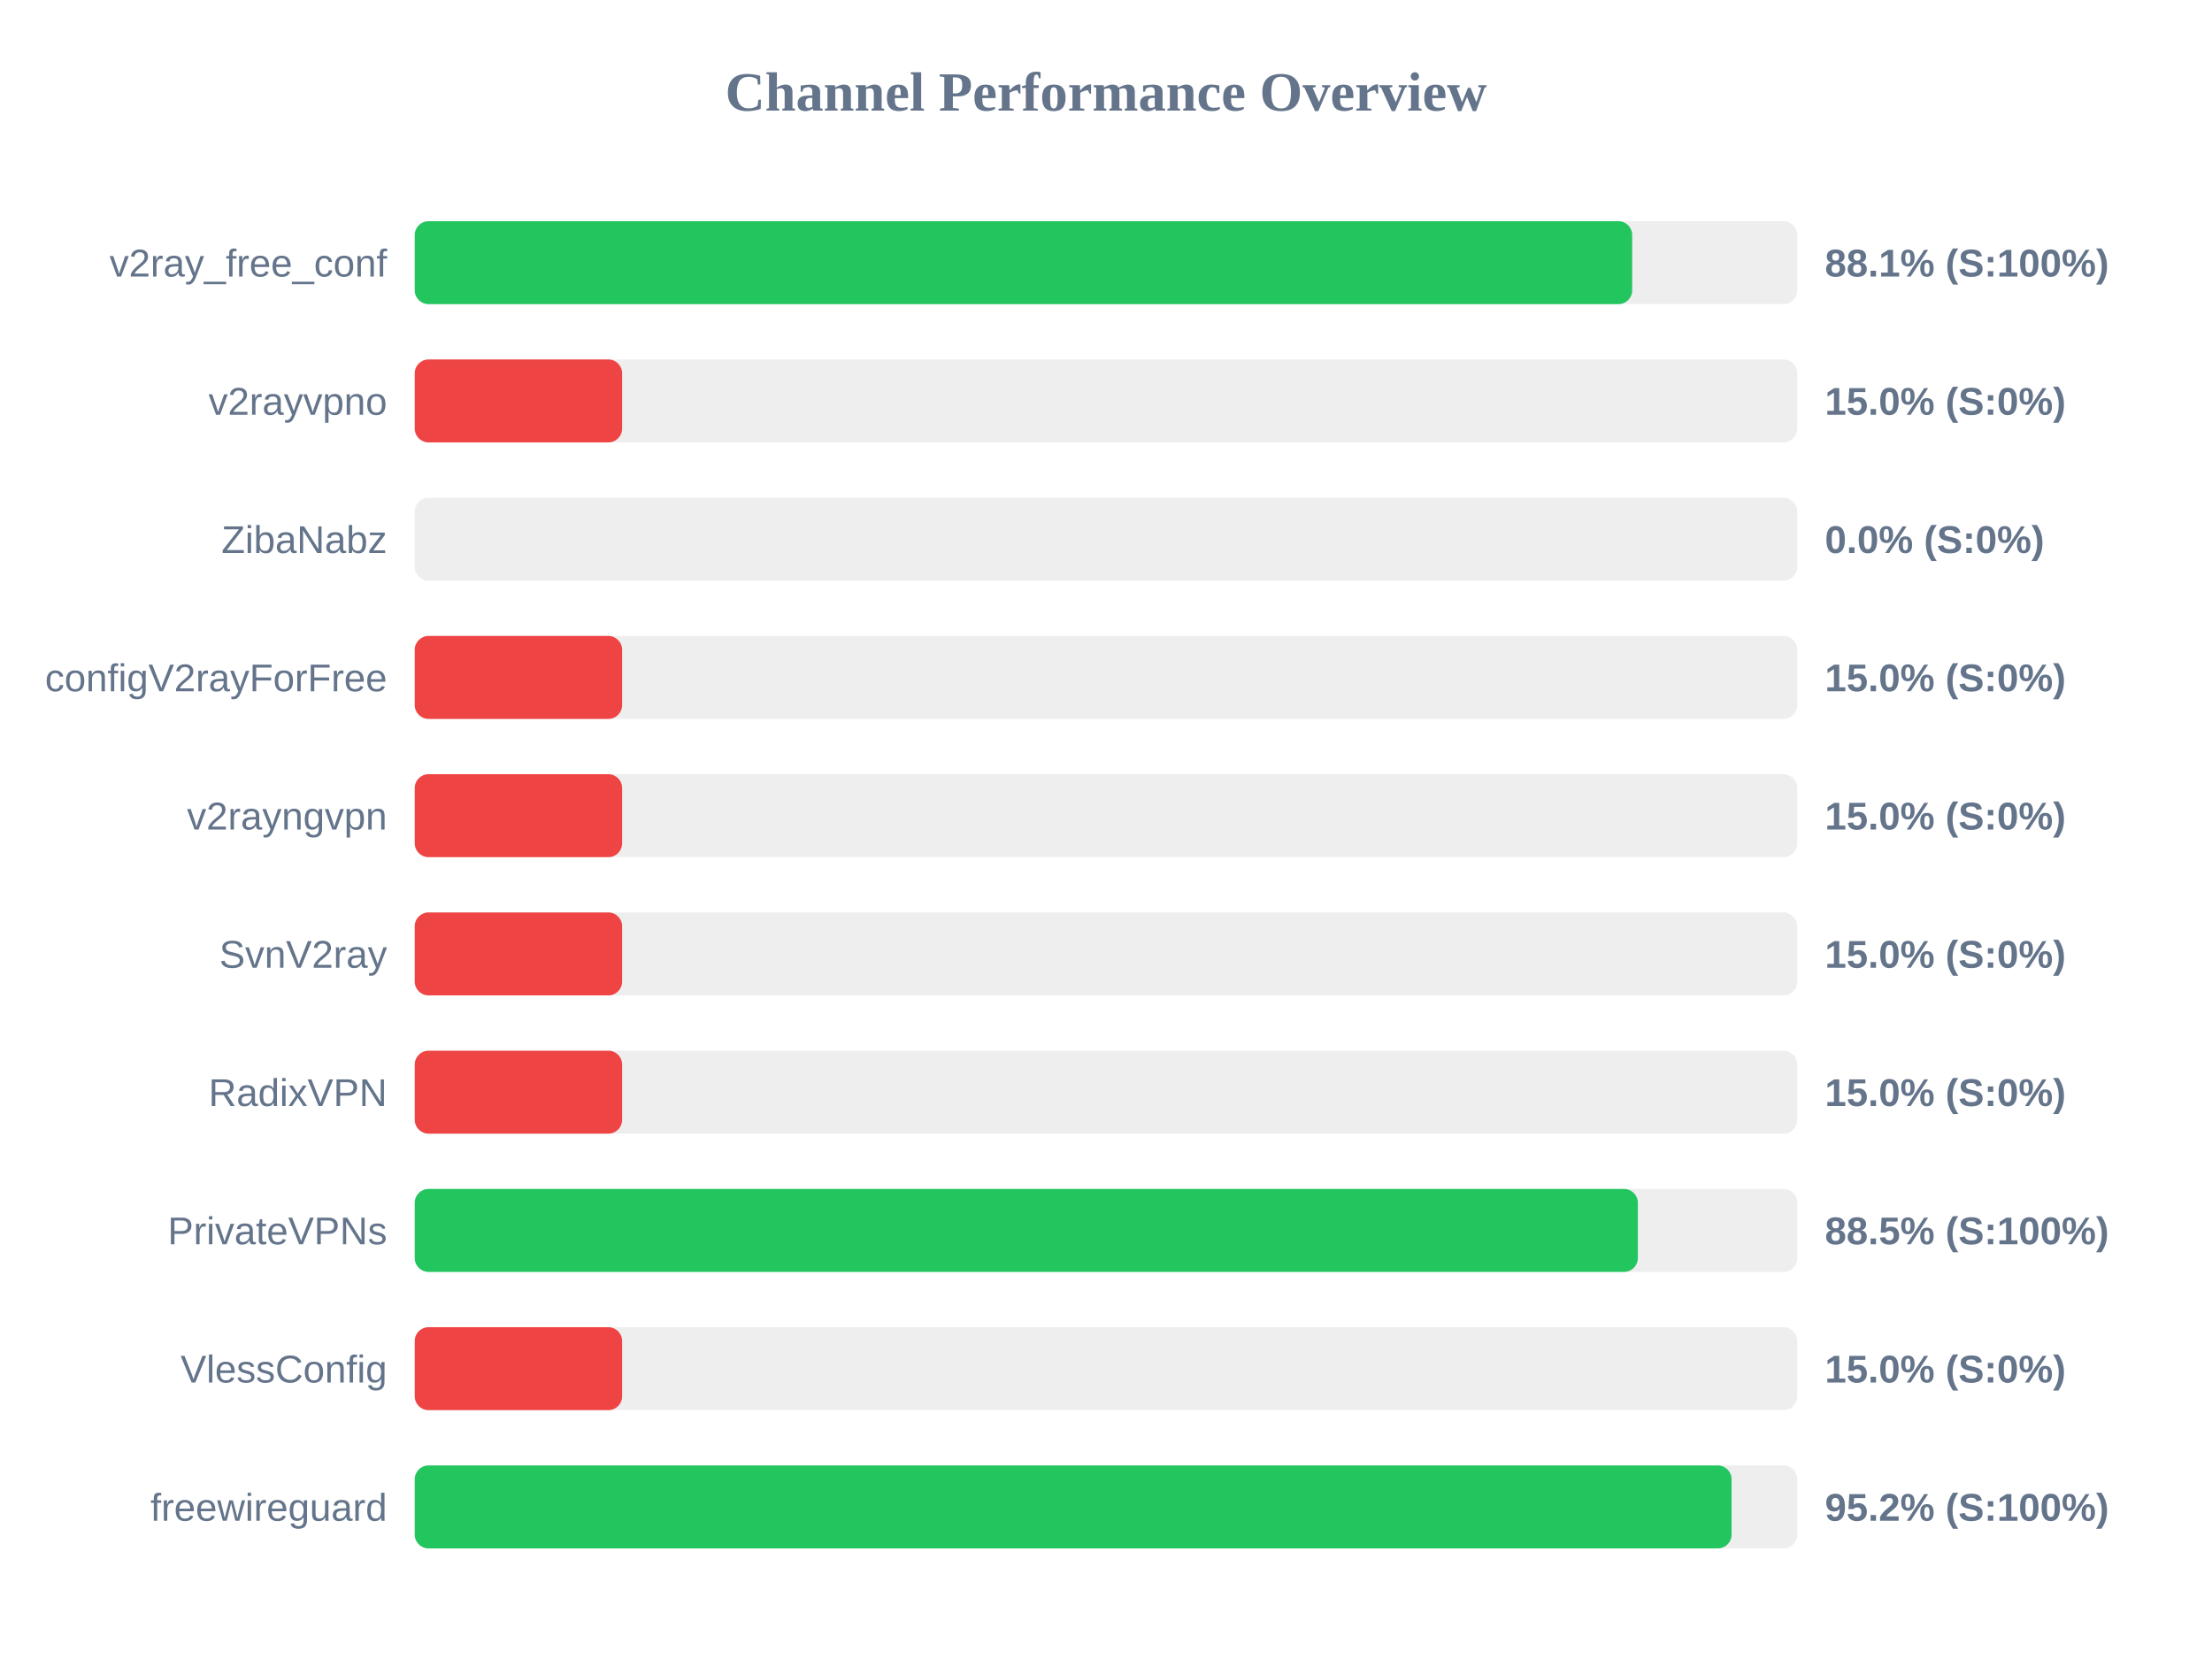
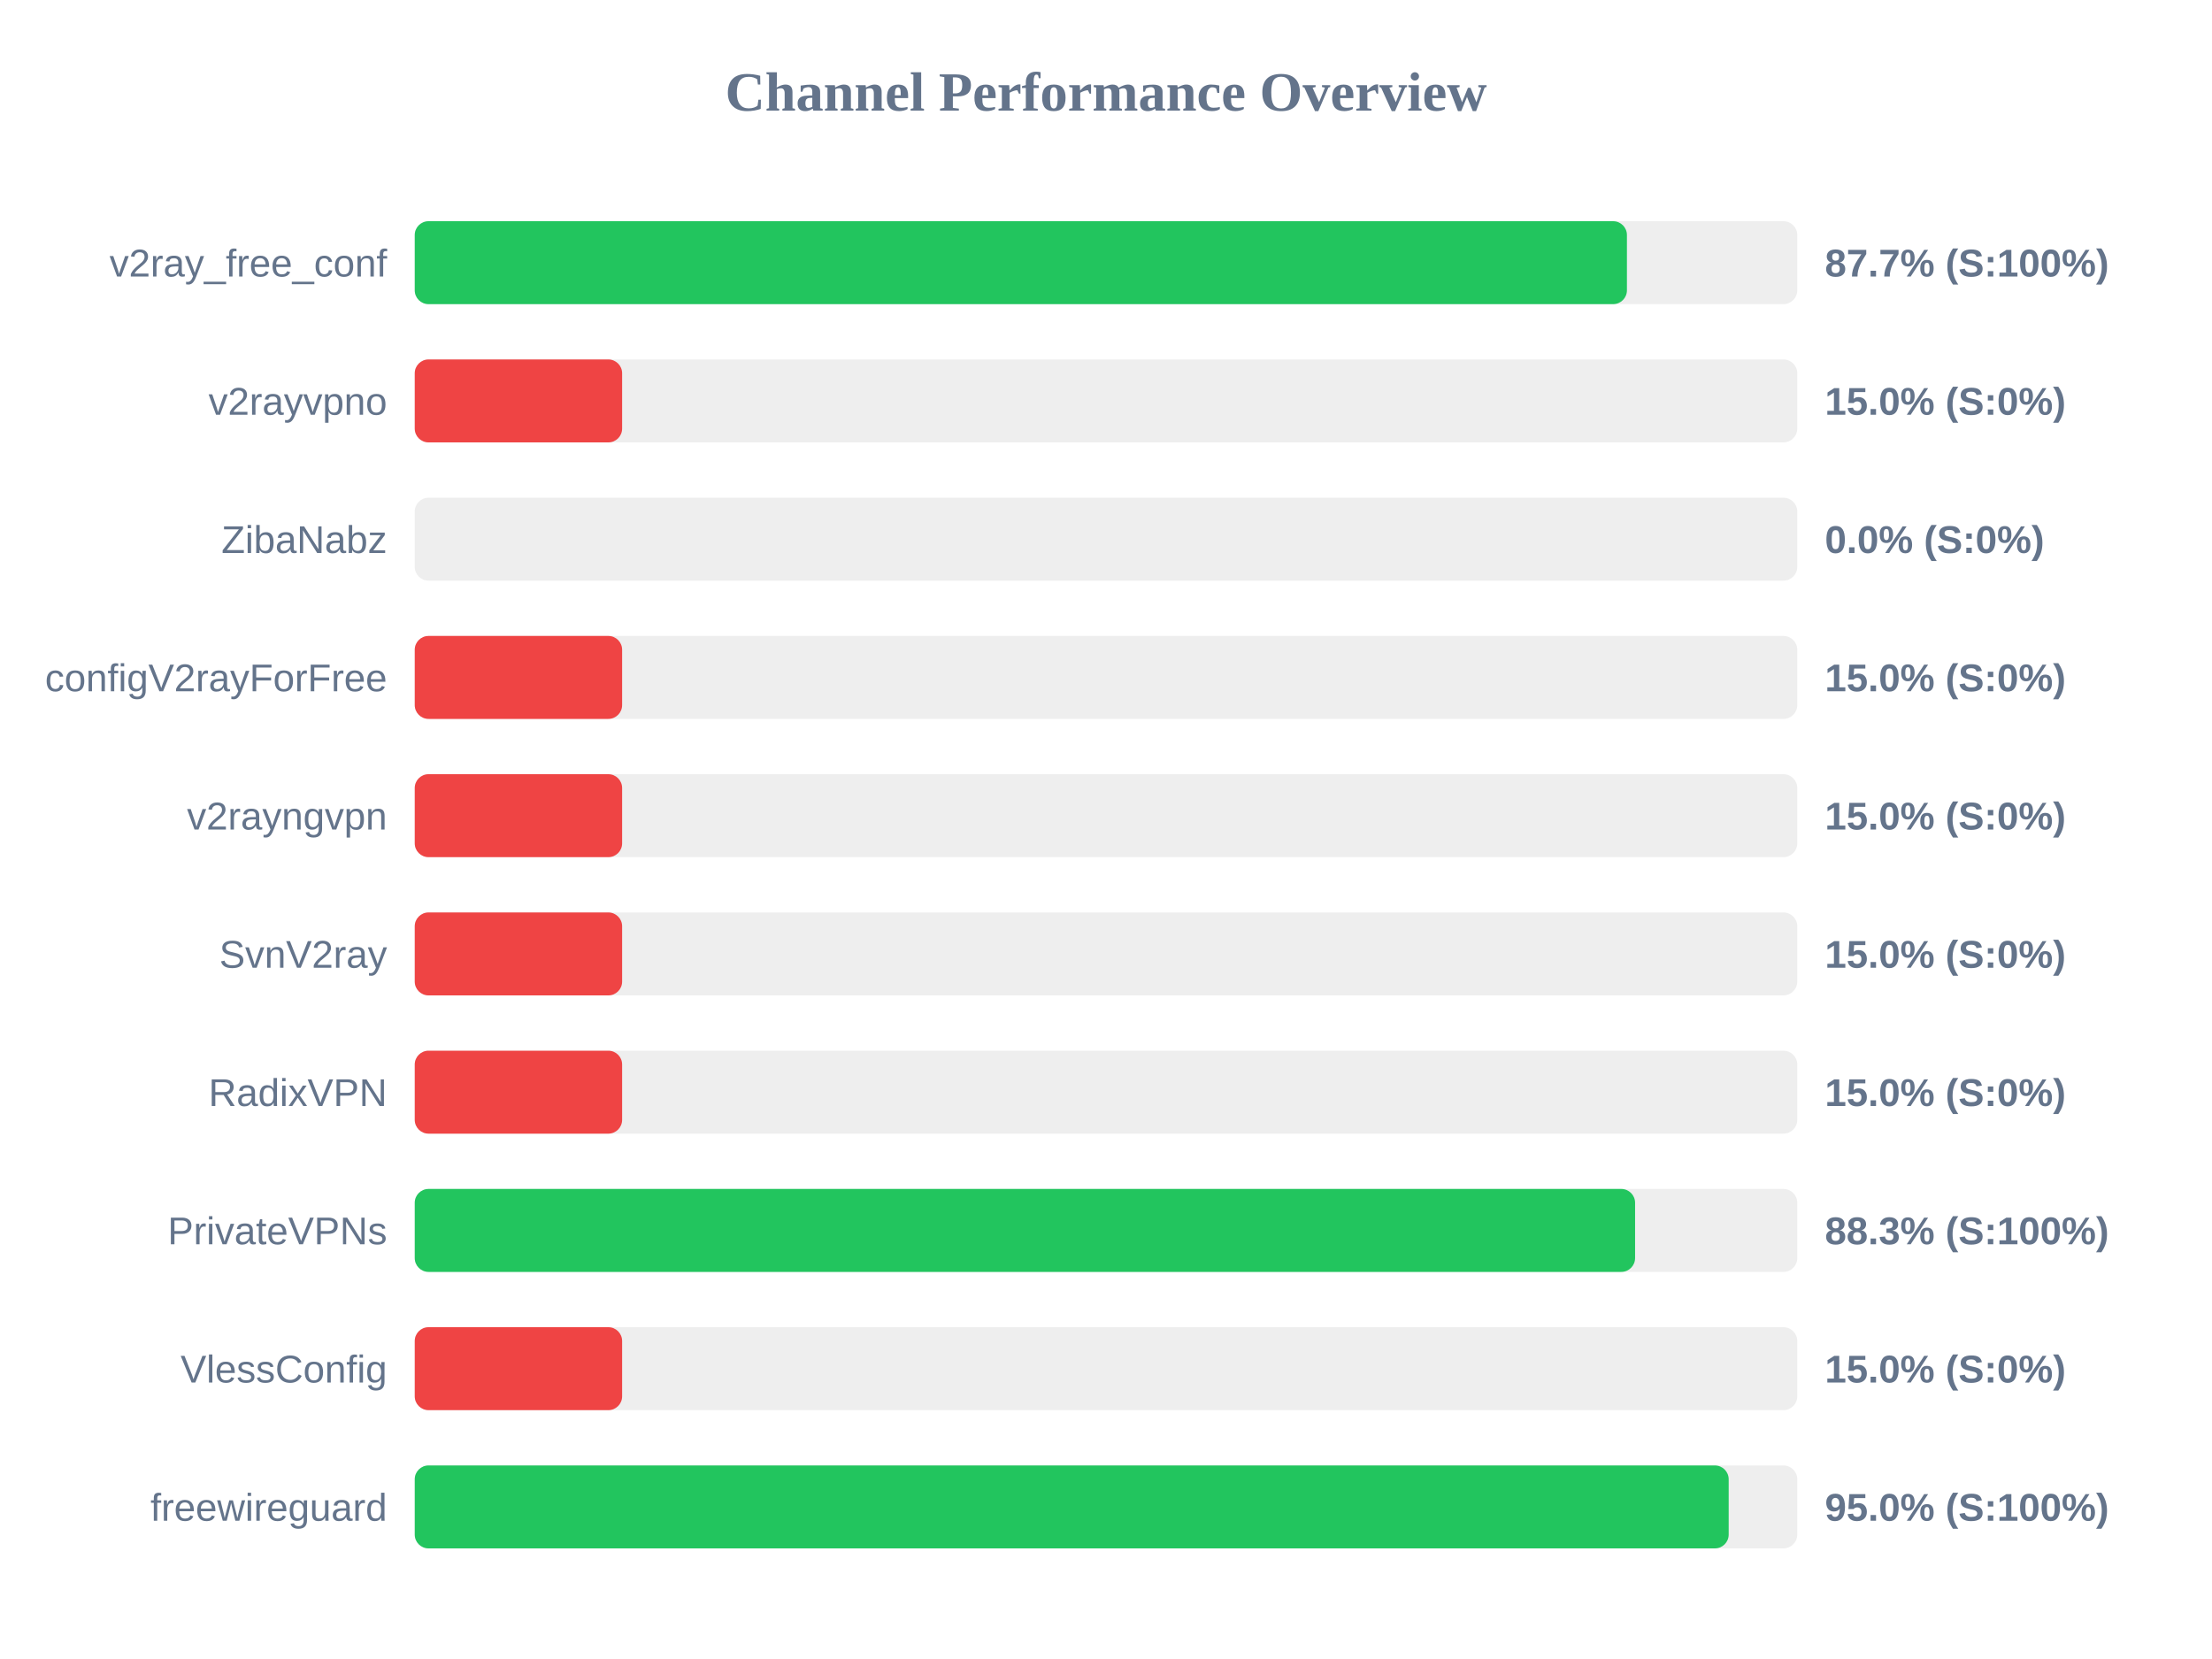
<svg xmlns="http://www.w3.org/2000/svg" width="800" height="600" version="1.1">
  <style>
        .row { font: 14px Arial; fill: #64748b; }
        .score { font: bold 14px Arial; fill: #64748b; }
    </style>
  <text x="400" y="40" text-anchor="middle" font-size="20px" font-weight="bold" fill="#64748b">Channel Performance Overview</text>
  <rect x="150" y="80" width="500" height="30" fill="#eee" rx="5" />
-   <rect x="150" y="80" width="440.3" height="30" fill="#22c55e" rx="5" />
+   <rect x="150" y="80" width="438.4" height="30" fill="#22c55e" rx="5" />
  <text x="140" y="100" text-anchor="end" class="row">v2ray_free_conf</text>
-   <text x="660" y="100" text-anchor="start" class="score">88.1% (S:100%)</text>
+   <text x="660" y="100" text-anchor="start" class="score">87.7% (S:100%)</text>
  <rect x="150" y="130" width="500" height="30" fill="#eee" rx="5" />
  <rect x="150" y="130" width="75.0" height="30" fill="#ef4444" rx="5" />
  <text x="140" y="150" text-anchor="end" class="row">v2rayvpno</text>
  <text x="660" y="150" text-anchor="start" class="score">15.0% (S:0%)</text>
  <rect x="150" y="180" width="500" height="30" fill="#eee" rx="5" />
  <rect x="150" y="180" width="0.0" height="30" fill="#ef4444" rx="5" />
  <text x="140" y="200" text-anchor="end" class="row">ZibaNabz</text>
  <text x="660" y="200" text-anchor="start" class="score">0.0% (S:0%)</text>
  <rect x="150" y="230" width="500" height="30" fill="#eee" rx="5" />
  <rect x="150" y="230" width="75.0" height="30" fill="#ef4444" rx="5" />
  <text x="140" y="250" text-anchor="end" class="row">configV2rayForFree</text>
  <text x="660" y="250" text-anchor="start" class="score">15.0% (S:0%)</text>
  <rect x="150" y="280" width="500" height="30" fill="#eee" rx="5" />
  <rect x="150" y="280" width="75.0" height="30" fill="#ef4444" rx="5" />
  <text x="140" y="300" text-anchor="end" class="row">v2rayngvpn</text>
  <text x="660" y="300" text-anchor="start" class="score">15.0% (S:0%)</text>
  <rect x="150" y="330" width="500" height="30" fill="#eee" rx="5" />
  <rect x="150" y="330" width="75.0" height="30" fill="#ef4444" rx="5" />
  <text x="140" y="350" text-anchor="end" class="row">SvnV2ray</text>
  <text x="660" y="350" text-anchor="start" class="score">15.0% (S:0%)</text>
  <rect x="150" y="380" width="500" height="30" fill="#eee" rx="5" />
  <rect x="150" y="380" width="75.0" height="30" fill="#ef4444" rx="5" />
  <text x="140" y="400" text-anchor="end" class="row">RadixVPN</text>
  <text x="660" y="400" text-anchor="start" class="score">15.0% (S:0%)</text>
  <rect x="150" y="430" width="500" height="30" fill="#eee" rx="5" />
-   <rect x="150" y="430" width="442.35" height="30" fill="#22c55e" rx="5" />
+   <rect x="150" y="430" width="441.35" height="30" fill="#22c55e" rx="5" />
  <text x="140" y="450" text-anchor="end" class="row">PrivateVPNs</text>
-   <text x="660" y="450" text-anchor="start" class="score">88.5% (S:100%)</text>
+   <text x="660" y="450" text-anchor="start" class="score">88.3% (S:100%)</text>
  <rect x="150" y="480" width="500" height="30" fill="#eee" rx="5" />
  <rect x="150" y="480" width="75.0" height="30" fill="#ef4444" rx="5" />
  <text x="140" y="500" text-anchor="end" class="row">VlessConfig</text>
  <text x="660" y="500" text-anchor="start" class="score">15.0% (S:0%)</text>
  <rect x="150" y="530" width="500" height="30" fill="#eee" rx="5" />
-   <rect x="150" y="530" width="476.25" height="30" fill="#22c55e" rx="5" />
+   <rect x="150" y="530" width="475.2" height="30" fill="#22c55e" rx="5" />
  <text x="140" y="550" text-anchor="end" class="row">freewireguard</text>
-   <text x="660" y="550" text-anchor="start" class="score">95.2% (S:100%)</text>
+   <text x="660" y="550" text-anchor="start" class="score">95.0% (S:100%)</text>
</svg>
